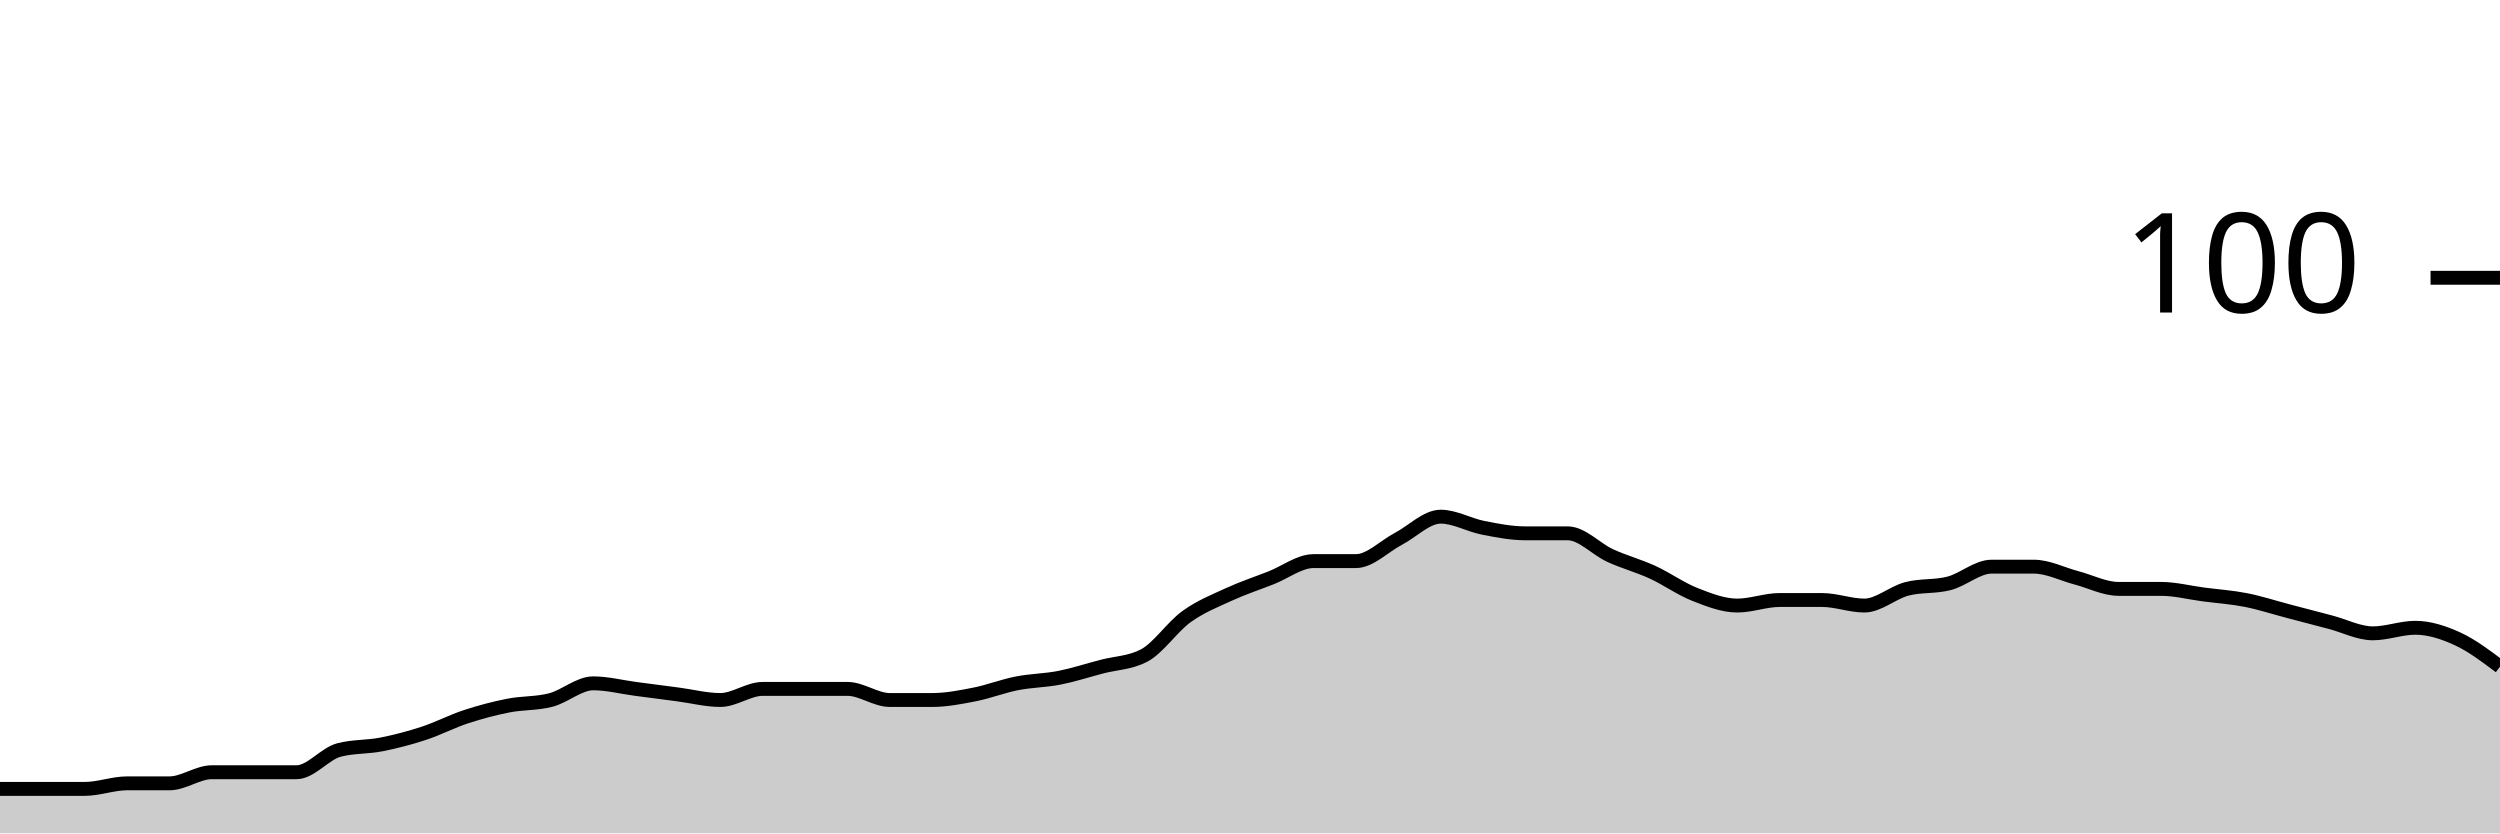
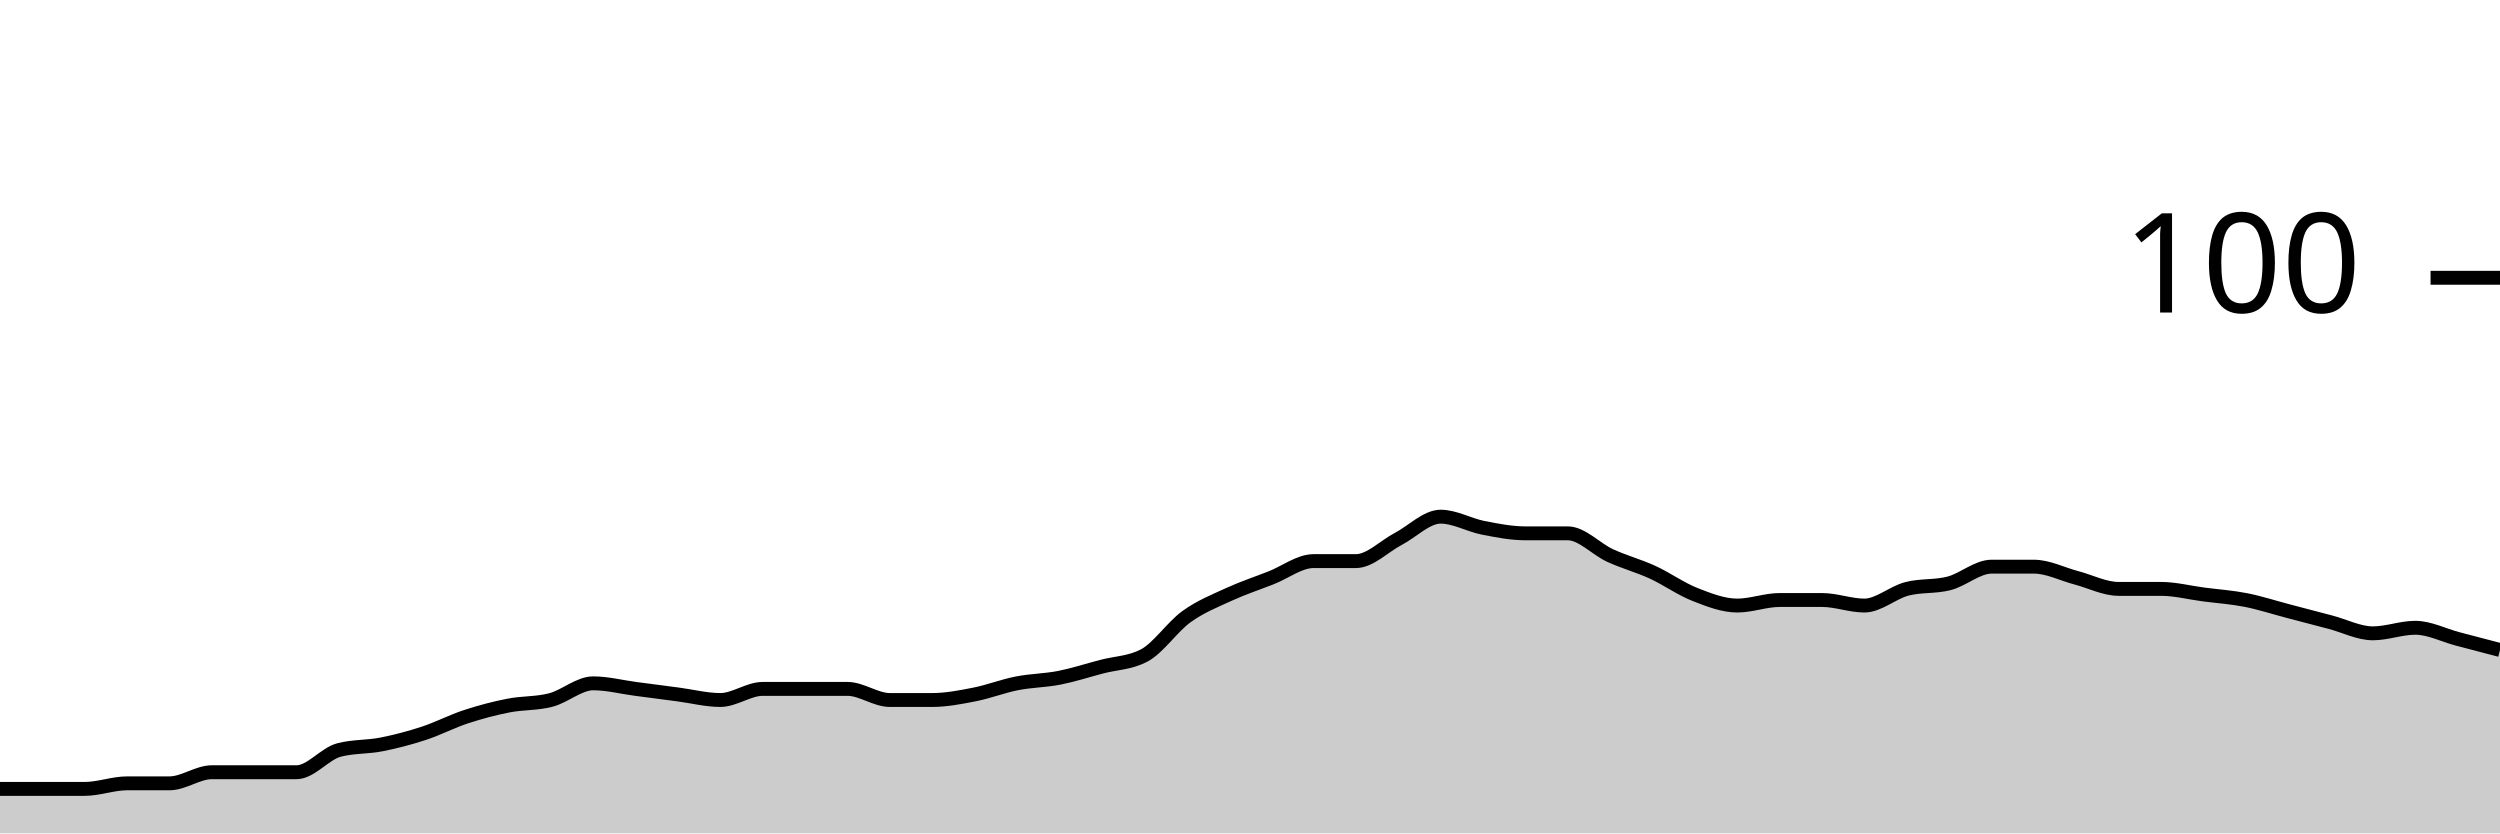
<svg xmlns="http://www.w3.org/2000/svg" viewBox="0 0 180 60">
  <g transform="translate(0,20)">
-     <path class="area" fill="rgba(0, 0, 0, 0.2)" d="M0,36.8C1.017,36.8,2.034,36.8,3.051,36.8C4.068,36.8,5.085,36.8,6.102,36.8C7.119,36.8,8.136,36.4,9.153,36.4C10.169,36.4,11.186,36.4,12.203,36.4C13.22,36.4,14.237,35.6,15.254,35.6C16.271,35.6,17.288,35.6,18.305,35.6C19.322,35.6,20.339,35.6,21.356,35.6C22.373,35.6,23.39,34.267,24.407,34C25.424,33.733,26.441,33.8,27.458,33.6C28.475,33.4,29.492,33.133,30.508,32.8C31.525,32.467,32.542,31.933,33.559,31.6C34.576,31.267,35.593,31,36.61,30.8C37.627,30.6,38.644,30.667,39.661,30.4C40.678,30.133,41.695,29.2,42.712,29.2C43.729,29.2,44.746,29.467,45.763,29.6C46.78,29.733,47.797,29.867,48.814,30C49.831,30.133,50.847,30.4,51.864,30.4C52.881,30.4,53.898,29.6,54.915,29.6C55.932,29.6,56.949,29.6,57.966,29.6C58.983,29.6,60,29.6,61.017,29.6C62.034,29.6,63.051,30.4,64.068,30.4C65.085,30.4,66.102,30.4,67.119,30.4C68.136,30.4,69.153,30.2,70.169,30C71.186,29.8,72.203,29.4,73.22,29.2C74.237,29,75.254,29,76.271,28.8C77.288,28.6,78.305,28.267,79.322,28C80.339,27.733,81.356,27.733,82.373,27.2C83.39,26.667,84.407,25.133,85.424,24.4C86.441,23.667,87.458,23.267,88.475,22.8C89.492,22.333,90.508,22,91.525,21.6C92.542,21.2,93.559,20.4,94.576,20.4C95.593,20.4,96.61,20.4,97.627,20.4C98.644,20.4,99.661,19.333,100.678,18.8C101.695,18.267,102.712,17.2,103.729,17.2C104.746,17.2,105.763,17.8,106.78,18C107.797,18.2,108.814,18.4,109.831,18.4C110.847,18.4,111.864,18.4,112.881,18.4C113.898,18.4,114.915,19.533,115.932,20C116.949,20.467,117.966,20.733,118.983,21.2C120,21.667,121.017,22.4,122.034,22.8C123.051,23.2,124.068,23.6,125.085,23.6C126.102,23.6,127.119,23.2,128.136,23.2C129.153,23.2,130.169,23.2,131.186,23.2C132.203,23.2,133.22,23.6,134.237,23.6C135.254,23.6,136.271,22.667,137.288,22.4C138.305,22.133,139.322,22.267,140.339,22C141.356,21.733,142.373,20.8,143.39,20.8C144.407,20.8,145.424,20.8,146.441,20.8C147.458,20.8,148.475,21.333,149.492,21.6C150.508,21.867,151.525,22.4,152.542,22.4C153.559,22.4,154.576,22.4,155.593,22.4C156.61,22.4,157.627,22.667,158.644,22.8C159.661,22.933,160.678,23,161.695,23.2C162.712,23.4,163.729,23.733,164.746,24C165.763,24.267,166.78,24.533,167.797,24.8C168.814,25.067,169.831,25.6,170.847,25.6C171.864,25.6,172.881,25.2,173.898,25.2C174.915,25.2,175.932,25.533,176.949,26C177.966,26.467,178.983,27.233,180,28L180,40C178.983,40,177.966,40,176.949,40C175.932,40,174.915,40,173.898,40C172.881,40,171.864,40,170.847,40C169.831,40,168.814,40,167.797,40C166.78,40,165.763,40,164.746,40C163.729,40,162.712,40,161.695,40C160.678,40,159.661,40,158.644,40C157.627,40,156.61,40,155.593,40C154.576,40,153.559,40,152.542,40C151.525,40,150.508,40,149.492,40C148.475,40,147.458,40,146.441,40C145.424,40,144.407,40,143.39,40C142.373,40,141.356,40,140.339,40C139.322,40,138.305,40,137.288,40C136.271,40,135.254,40,134.237,40C133.22,40,132.203,40,131.186,40C130.169,40,129.153,40,128.136,40C127.119,40,126.102,40,125.085,40C124.068,40,123.051,40,122.034,40C121.017,40,120,40,118.983,40C117.966,40,116.949,40,115.932,40C114.915,40,113.898,40,112.881,40C111.864,40,110.847,40,109.831,40C108.814,40,107.797,40,106.78,40C105.763,40,104.746,40,103.729,40C102.712,40,101.695,40,100.678,40C99.661,40,98.644,40,97.627,40C96.61,40,95.593,40,94.576,40C93.559,40,92.542,40,91.525,40C90.508,40,89.492,40,88.475,40C87.458,40,86.441,40,85.424,40C84.407,40,83.39,40,82.373,40C81.356,40,80.339,40,79.322,40C78.305,40,77.288,40,76.271,40C75.254,40,74.237,40,73.22,40C72.203,40,71.186,40,70.169,40C69.153,40,68.136,40,67.119,40C66.102,40,65.085,40,64.068,40C63.051,40,62.034,40,61.017,40C60,40,58.983,40,57.966,40C56.949,40,55.932,40,54.915,40C53.898,40,52.881,40,51.864,40C50.847,40,49.831,40,48.814,40C47.797,40,46.78,40,45.763,40C44.746,40,43.729,40,42.712,40C41.695,40,40.678,40,39.661,40C38.644,40,37.627,40,36.61,40C35.593,40,34.576,40,33.559,40C32.542,40,31.525,40,30.508,40C29.492,40,28.475,40,27.458,40C26.441,40,25.424,40,24.407,40C23.39,40,22.373,40,21.356,40C20.339,40,19.322,40,18.305,40C17.288,40,16.271,40,15.254,40C14.237,40,13.22,40,12.203,40C11.186,40,10.169,40,9.153,40C8.136,40,7.119,40,6.102,40C5.085,40,4.068,40,3.051,40C2.034,40,1.017,40,0,40Z" />
-     <path class="line" stroke="black" fill="none" d="M0,36.8C1.017,36.8,2.034,36.8,3.051,36.8C4.068,36.8,5.085,36.8,6.102,36.8C7.119,36.8,8.136,36.4,9.153,36.4C10.169,36.4,11.186,36.4,12.203,36.4C13.22,36.4,14.237,35.6,15.254,35.6C16.271,35.6,17.288,35.6,18.305,35.6C19.322,35.6,20.339,35.6,21.356,35.6C22.373,35.6,23.39,34.267,24.407,34C25.424,33.733,26.441,33.8,27.458,33.6C28.475,33.4,29.492,33.133,30.508,32.8C31.525,32.467,32.542,31.933,33.559,31.6C34.576,31.267,35.593,31,36.61,30.8C37.627,30.6,38.644,30.667,39.661,30.4C40.678,30.133,41.695,29.2,42.712,29.2C43.729,29.2,44.746,29.467,45.763,29.6C46.78,29.733,47.797,29.867,48.814,30C49.831,30.133,50.847,30.4,51.864,30.4C52.881,30.4,53.898,29.6,54.915,29.6C55.932,29.6,56.949,29.6,57.966,29.6C58.983,29.6,60,29.6,61.017,29.6C62.034,29.6,63.051,30.4,64.068,30.4C65.085,30.4,66.102,30.4,67.119,30.4C68.136,30.4,69.153,30.2,70.169,30C71.186,29.8,72.203,29.4,73.22,29.2C74.237,29,75.254,29,76.271,28.8C77.288,28.6,78.305,28.267,79.322,28C80.339,27.733,81.356,27.733,82.373,27.2C83.39,26.667,84.407,25.133,85.424,24.4C86.441,23.667,87.458,23.267,88.475,22.8C89.492,22.333,90.508,22,91.525,21.6C92.542,21.2,93.559,20.4,94.576,20.4C95.593,20.4,96.61,20.4,97.627,20.4C98.644,20.4,99.661,19.333,100.678,18.8C101.695,18.267,102.712,17.2,103.729,17.2C104.746,17.2,105.763,17.8,106.78,18C107.797,18.2,108.814,18.4,109.831,18.4C110.847,18.4,111.864,18.4,112.881,18.4C113.898,18.4,114.915,19.533,115.932,20C116.949,20.467,117.966,20.733,118.983,21.2C120,21.667,121.017,22.4,122.034,22.8C123.051,23.2,124.068,23.6,125.085,23.6C126.102,23.6,127.119,23.2,128.136,23.2C129.153,23.2,130.169,23.2,131.186,23.2C132.203,23.2,133.22,23.6,134.237,23.6C135.254,23.6,136.271,22.667,137.288,22.4C138.305,22.133,139.322,22.267,140.339,22C141.356,21.733,142.373,20.8,143.39,20.8C144.407,20.8,145.424,20.8,146.441,20.8C147.458,20.8,148.475,21.333,149.492,21.6C150.508,21.867,151.525,22.4,152.542,22.4C153.559,22.4,154.576,22.4,155.593,22.4C156.61,22.4,157.627,22.667,158.644,22.8C159.661,22.933,160.678,23,161.695,23.2C162.712,23.4,163.729,23.733,164.746,24C165.763,24.267,166.78,24.533,167.797,24.8C168.814,25.067,169.831,25.6,170.847,25.6C171.864,25.6,172.881,25.2,173.898,25.2C174.915,25.2,175.932,25.533,176.949,26C177.966,26.467,178.983,27.233,180,28" />
+     <path class="area" fill="rgba(0, 0, 0, 0.2)" d="M0,36.8C1.017,36.8,2.034,36.8,3.051,36.8C4.068,36.8,5.085,36.8,6.102,36.8C7.119,36.8,8.136,36.4,9.153,36.4C10.169,36.4,11.186,36.4,12.203,36.4C13.22,36.4,14.237,35.6,15.254,35.6C16.271,35.6,17.288,35.6,18.305,35.6C19.322,35.6,20.339,35.6,21.356,35.6C22.373,35.6,23.39,34.267,24.407,34C25.424,33.733,26.441,33.8,27.458,33.6C28.475,33.4,29.492,33.133,30.508,32.8C31.525,32.467,32.542,31.933,33.559,31.6C34.576,31.267,35.593,31,36.61,30.8C37.627,30.6,38.644,30.667,39.661,30.4C40.678,30.133,41.695,29.2,42.712,29.2C43.729,29.2,44.746,29.467,45.763,29.6C46.78,29.733,47.797,29.867,48.814,30C49.831,30.133,50.847,30.4,51.864,30.4C52.881,30.4,53.898,29.6,54.915,29.6C55.932,29.6,56.949,29.6,57.966,29.6C58.983,29.6,60,29.6,61.017,29.6C62.034,29.6,63.051,30.4,64.068,30.4C65.085,30.4,66.102,30.4,67.119,30.4C68.136,30.4,69.153,30.2,70.169,30C71.186,29.8,72.203,29.4,73.22,29.2C74.237,29,75.254,29,76.271,28.8C77.288,28.6,78.305,28.267,79.322,28C80.339,27.733,81.356,27.733,82.373,27.2C83.39,26.667,84.407,25.133,85.424,24.4C86.441,23.667,87.458,23.267,88.475,22.8C89.492,22.333,90.508,22,91.525,21.6C92.542,21.2,93.559,20.4,94.576,20.4C95.593,20.4,96.61,20.4,97.627,20.4C98.644,20.4,99.661,19.333,100.678,18.8C101.695,18.267,102.712,17.2,103.729,17.2C104.746,17.2,105.763,17.8,106.78,18C107.797,18.2,108.814,18.4,109.831,18.4C110.847,18.4,111.864,18.4,112.881,18.4C113.898,18.4,114.915,19.533,115.932,20C116.949,20.467,117.966,20.733,118.983,21.2C120,21.667,121.017,22.4,122.034,22.8C123.051,23.2,124.068,23.6,125.085,23.6C126.102,23.6,127.119,23.2,128.136,23.2C129.153,23.2,130.169,23.2,131.186,23.2C132.203,23.2,133.22,23.6,134.237,23.6C135.254,23.6,136.271,22.667,137.288,22.4C138.305,22.133,139.322,22.267,140.339,22C141.356,21.733,142.373,20.8,143.39,20.8C144.407,20.8,145.424,20.8,146.441,20.8C147.458,20.8,148.475,21.333,149.492,21.6C150.508,21.867,151.525,22.4,152.542,22.4C153.559,22.4,154.576,22.4,155.593,22.4C156.61,22.4,157.627,22.667,158.644,22.8C159.661,22.933,160.678,23,161.695,23.2C162.712,23.4,163.729,23.733,164.746,24C165.763,24.267,166.78,24.533,167.797,24.8C168.814,25.067,169.831,25.6,170.847,25.6C171.864,25.6,172.881,25.2,173.898,25.2C174.915,25.2,175.932,25.733,176.949,26C177.966,26.267,178.983,26.533,180,26.8L180,40C178.983,40,177.966,40,176.949,40C175.932,40,174.915,40,173.898,40C172.881,40,171.864,40,170.847,40C169.831,40,168.814,40,167.797,40C166.78,40,165.763,40,164.746,40C163.729,40,162.712,40,161.695,40C160.678,40,159.661,40,158.644,40C157.627,40,156.61,40,155.593,40C154.576,40,153.559,40,152.542,40C151.525,40,150.508,40,149.492,40C148.475,40,147.458,40,146.441,40C145.424,40,144.407,40,143.39,40C142.373,40,141.356,40,140.339,40C139.322,40,138.305,40,137.288,40C136.271,40,135.254,40,134.237,40C133.22,40,132.203,40,131.186,40C130.169,40,129.153,40,128.136,40C127.119,40,126.102,40,125.085,40C124.068,40,123.051,40,122.034,40C121.017,40,120,40,118.983,40C117.966,40,116.949,40,115.932,40C114.915,40,113.898,40,112.881,40C111.864,40,110.847,40,109.831,40C108.814,40,107.797,40,106.78,40C105.763,40,104.746,40,103.729,40C102.712,40,101.695,40,100.678,40C99.661,40,98.644,40,97.627,40C96.61,40,95.593,40,94.576,40C93.559,40,92.542,40,91.525,40C90.508,40,89.492,40,88.475,40C87.458,40,86.441,40,85.424,40C84.407,40,83.39,40,82.373,40C81.356,40,80.339,40,79.322,40C78.305,40,77.288,40,76.271,40C75.254,40,74.237,40,73.22,40C72.203,40,71.186,40,70.169,40C69.153,40,68.136,40,67.119,40C66.102,40,65.085,40,64.068,40C63.051,40,62.034,40,61.017,40C60,40,58.983,40,57.966,40C56.949,40,55.932,40,54.915,40C53.898,40,52.881,40,51.864,40C50.847,40,49.831,40,48.814,40C47.797,40,46.78,40,45.763,40C44.746,40,43.729,40,42.712,40C41.695,40,40.678,40,39.661,40C38.644,40,37.627,40,36.61,40C35.593,40,34.576,40,33.559,40C32.542,40,31.525,40,30.508,40C29.492,40,28.475,40,27.458,40C26.441,40,25.424,40,24.407,40C23.39,40,22.373,40,21.356,40C20.339,40,19.322,40,18.305,40C17.288,40,16.271,40,15.254,40C14.237,40,13.22,40,12.203,40C11.186,40,10.169,40,9.153,40C8.136,40,7.119,40,6.102,40C5.085,40,4.068,40,3.051,40C2.034,40,1.017,40,0,40Z" />
+     <path class="line" stroke="black" fill="none" d="M0,36.8C1.017,36.8,2.034,36.8,3.051,36.8C4.068,36.8,5.085,36.8,6.102,36.8C7.119,36.8,8.136,36.4,9.153,36.4C10.169,36.4,11.186,36.4,12.203,36.4C13.22,36.4,14.237,35.6,15.254,35.6C16.271,35.6,17.288,35.6,18.305,35.6C19.322,35.6,20.339,35.6,21.356,35.6C22.373,35.6,23.39,34.267,24.407,34C25.424,33.733,26.441,33.8,27.458,33.6C28.475,33.4,29.492,33.133,30.508,32.8C31.525,32.467,32.542,31.933,33.559,31.6C34.576,31.267,35.593,31,36.61,30.8C37.627,30.6,38.644,30.667,39.661,30.4C40.678,30.133,41.695,29.2,42.712,29.2C43.729,29.2,44.746,29.467,45.763,29.6C46.78,29.733,47.797,29.867,48.814,30C49.831,30.133,50.847,30.4,51.864,30.4C52.881,30.4,53.898,29.6,54.915,29.6C55.932,29.6,56.949,29.6,57.966,29.6C58.983,29.6,60,29.6,61.017,29.6C62.034,29.6,63.051,30.4,64.068,30.4C65.085,30.4,66.102,30.4,67.119,30.4C68.136,30.4,69.153,30.2,70.169,30C71.186,29.8,72.203,29.4,73.22,29.2C74.237,29,75.254,29,76.271,28.8C77.288,28.6,78.305,28.267,79.322,28C80.339,27.733,81.356,27.733,82.373,27.2C83.39,26.667,84.407,25.133,85.424,24.4C86.441,23.667,87.458,23.267,88.475,22.8C89.492,22.333,90.508,22,91.525,21.6C92.542,21.2,93.559,20.4,94.576,20.4C95.593,20.4,96.61,20.4,97.627,20.4C98.644,20.4,99.661,19.333,100.678,18.8C101.695,18.267,102.712,17.2,103.729,17.2C104.746,17.2,105.763,17.8,106.78,18C107.797,18.2,108.814,18.4,109.831,18.4C110.847,18.4,111.864,18.4,112.881,18.4C113.898,18.4,114.915,19.533,115.932,20C116.949,20.467,117.966,20.733,118.983,21.2C120,21.667,121.017,22.4,122.034,22.8C123.051,23.2,124.068,23.6,125.085,23.6C126.102,23.6,127.119,23.2,128.136,23.2C129.153,23.2,130.169,23.2,131.186,23.2C132.203,23.2,133.22,23.6,134.237,23.6C135.254,23.6,136.271,22.667,137.288,22.4C138.305,22.133,139.322,22.267,140.339,22C141.356,21.733,142.373,20.8,143.39,20.8C144.407,20.8,145.424,20.8,146.441,20.8C147.458,20.8,148.475,21.333,149.492,21.6C150.508,21.867,151.525,22.4,152.542,22.4C153.559,22.4,154.576,22.4,155.593,22.4C156.61,22.4,157.627,22.667,158.644,22.8C159.661,22.933,160.678,23,161.695,23.2C162.712,23.4,163.729,23.733,164.746,24C165.763,24.267,166.78,24.533,167.797,24.8C168.814,25.067,169.831,25.6,170.847,25.6C171.864,25.6,172.881,25.2,173.898,25.2C174.915,25.2,175.932,25.733,176.949,26C177.966,26.267,178.983,26.533,180,26.8" />
    <path class="axis-ceiling" stroke-width="1" stroke="black" fill="none" d="M175,0L180,0" />
    <text class="axis-ceiling-label" font-family="sans-serif" text-anchor="end" font-size="10px" x="170" y="2.5">100</text>
  </g>
</svg>
